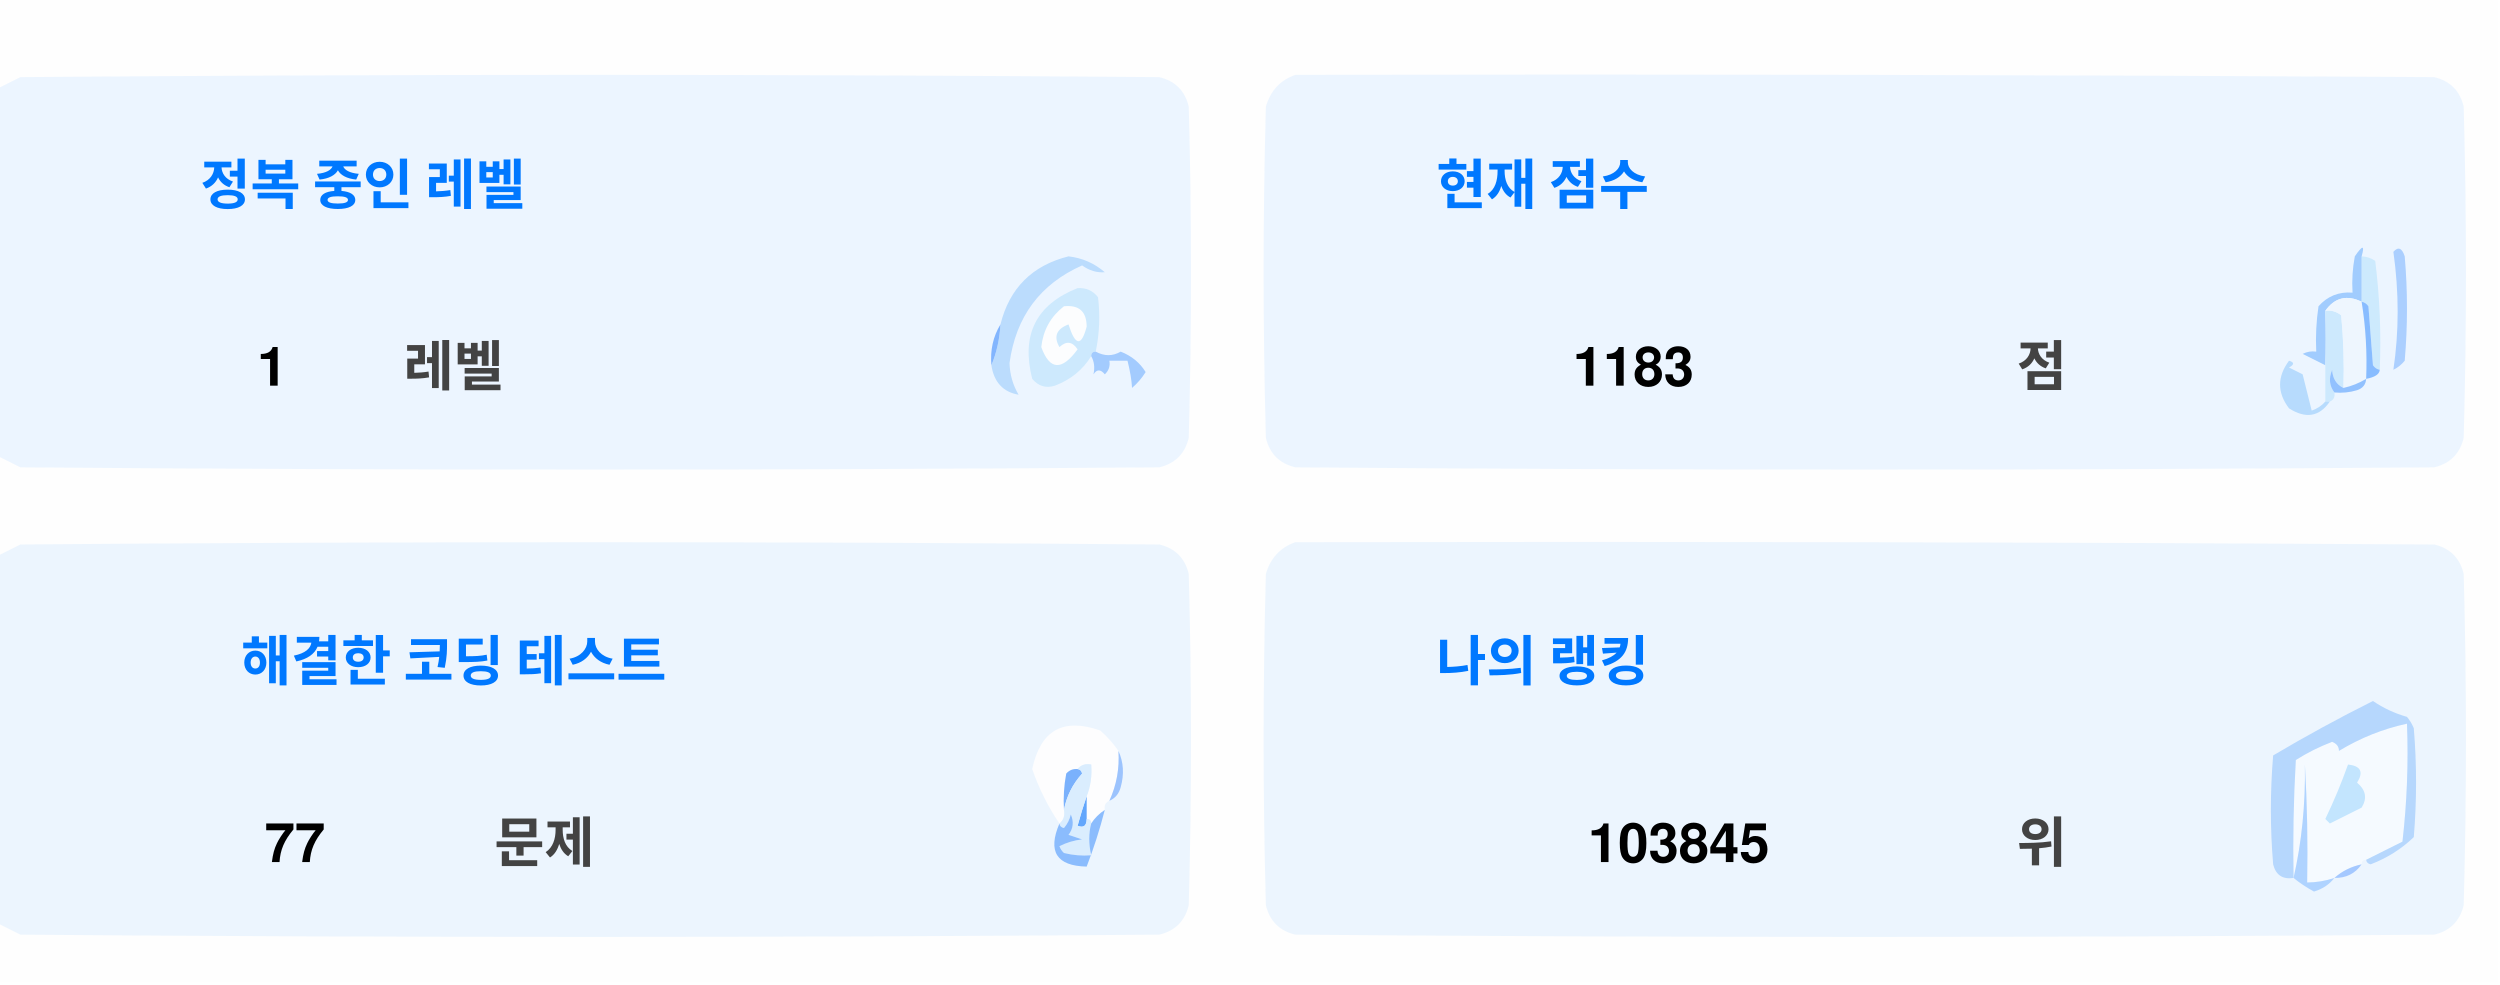
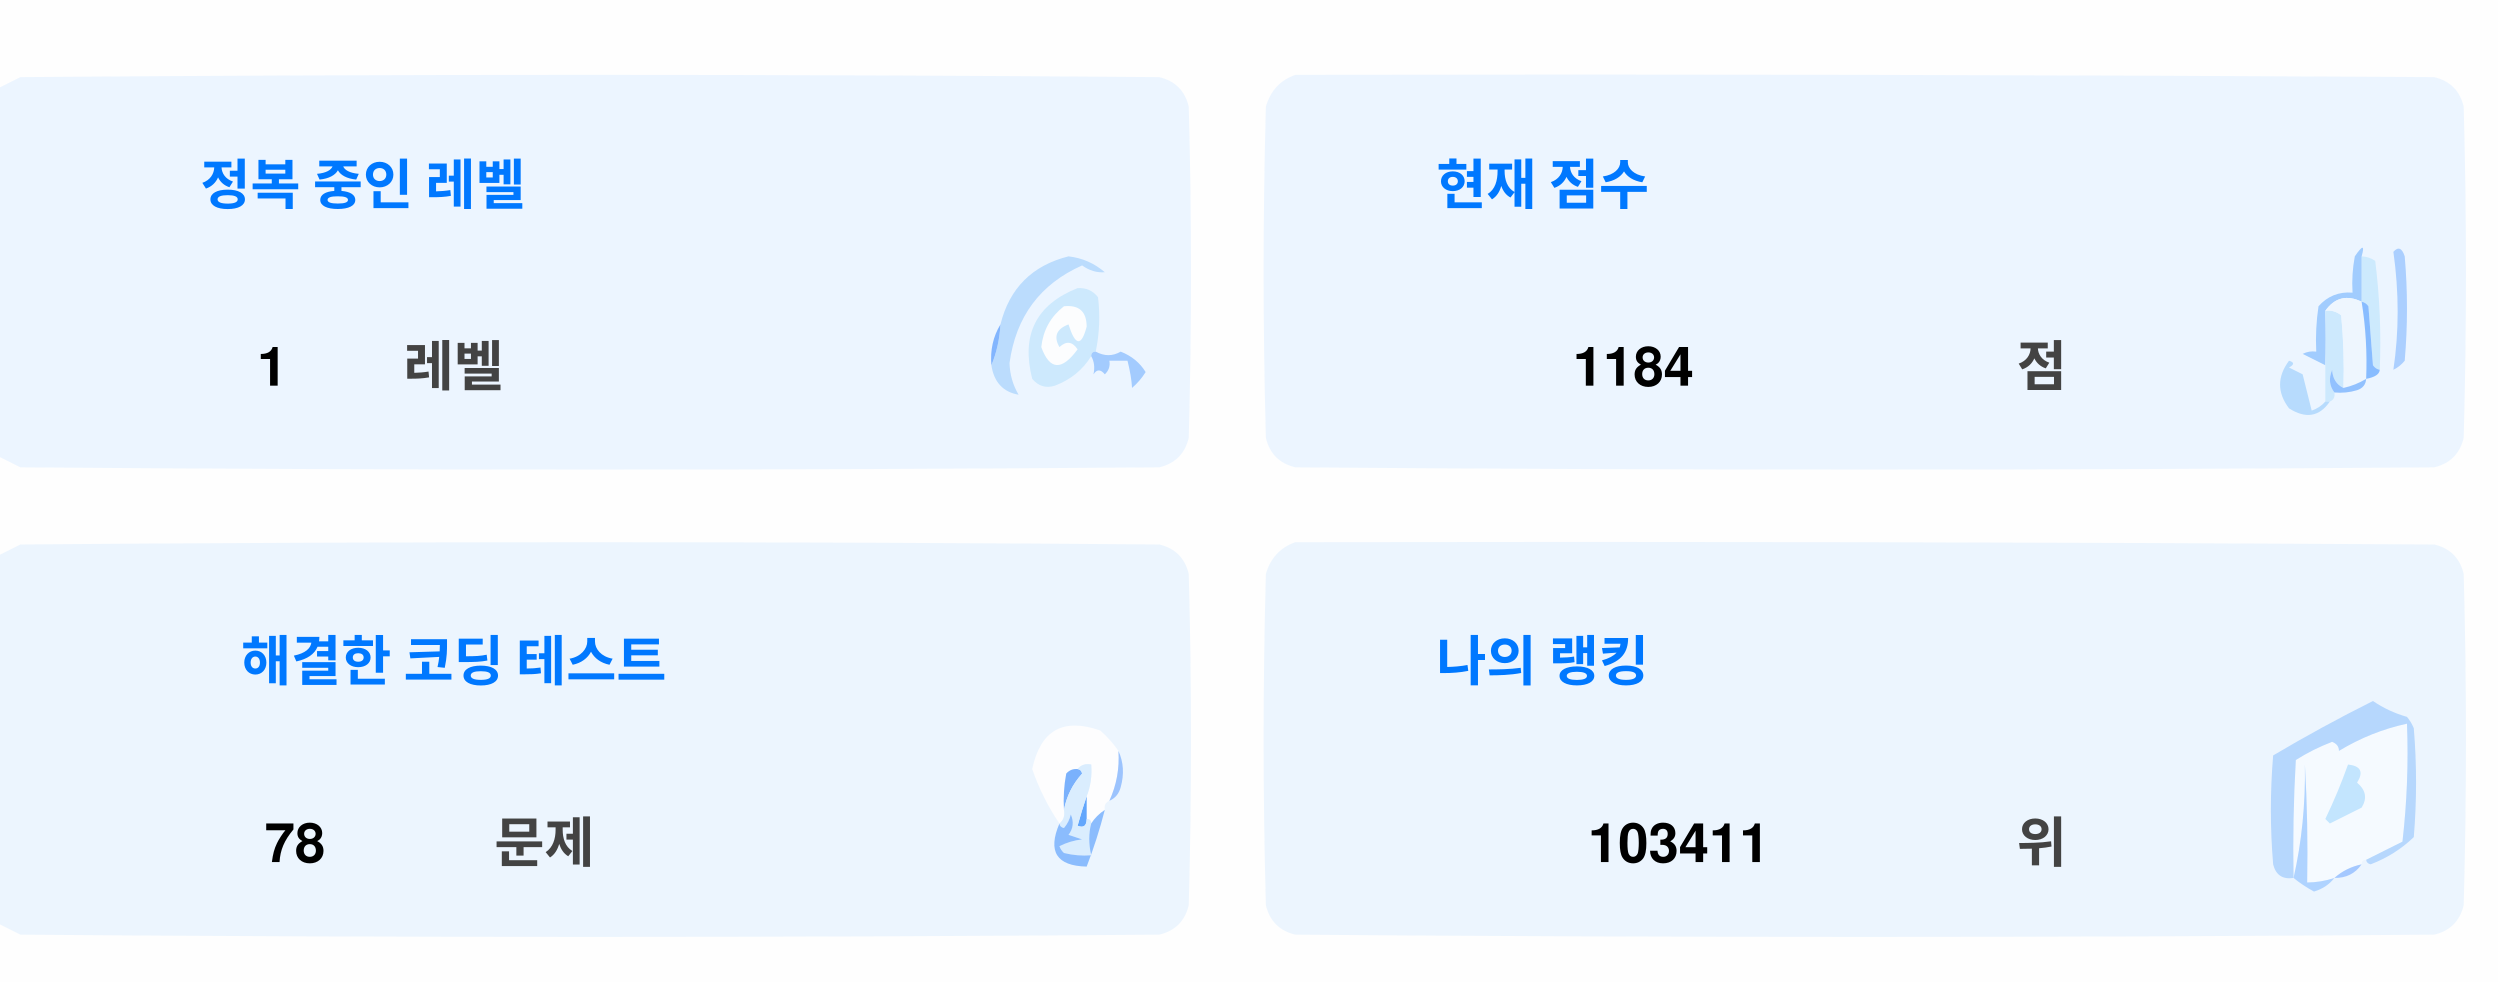
<svg xmlns="http://www.w3.org/2000/svg" version="1.1" width="551px" height="217px" style="shape-rendering:geometricPrecision; text-rendering:geometricPrecision; image-rendering:optimizeQuality; fill-rule:evenodd; clip-rule:evenodd">
  <style>.title {fill: #434343;font-size: 1rem;line-height: 1.5rem;font-weight: bold;font-family: -apple-system, BlinkMacSystemFont, Segoe UI, Helvetica, Arial, sans-serif, Apple Color Emoji, Segoe UI Emoji;}.desc {fill: #434343;font-size: 2.5rem;font-weight: bold;line-height: 1.5rem;font-family: -apple-system, BlinkMacSystemFont, Segoe UI, Helvetica, Arial, sans-serif, Apple Color Emoji, Segoe UI Emoji;}.desc-2 {fill: #434343;font-size: 1rem;font-weight: bold;line-height: 1.5rem;font-family: -apple-system, BlinkMacSystemFont, Segoe UI, Helvetica, Arial, sans-serif, Apple Color Emoji, Segoe UI Emoji;}.text, .desc {animation: twinkling 4s ease-in-out infinite;}@keyframes twinkling {40% { opacity: 1; }50% { opacity: 0.5; }60% { opacity: 1; }70% { opacity: 0.5; }80% { opacity: 1; }}</style>
  <g>
    <path style="opacity:1" fill="#fefefe" d="M -0.5,-0.5 C 183.167,-0.5 366.833,-0.5 550.5,-0.5C 550.5,71.833 550.5,144.167 550.5,216.5C 366.833,216.5 183.167,216.5 -0.5,216.5C -0.5,212.167 -0.5,207.833 -0.5,203.5C 1.14,204.32 2.807,205.153 4.5,206C 88.167,206.667 171.833,206.667 255.5,206C 259,205.167 261.167,203 262,199.5C 262.667,175.167 262.667,150.833 262,126.5C 261.167,123 259,120.833 255.5,120C 171.833,119.333 88.167,119.333 4.5,120C 2.807,120.847 1.14,121.68 -0.5,122.5C -0.5,115.167 -0.5,107.833 -0.5,100.5C 1.14,101.32 2.807,102.153 4.5,103C 88.167,103.667 171.833,103.667 255.5,103C 259,102.167 261.167,100 262,96.5C 262.667,72.167 262.667,47.833 262,23.5C 261.167,20 259,17.833 255.5,17C 171.833,16.333 88.167,16.333 4.5,17C 2.807,17.847 1.14,18.68 -0.5,19.5C -0.5,12.833 -0.5,6.167 -0.5,-0.5 Z" />
  </g>
  <g>
    <path style="opacity:1" fill="#ecf5ff" d="M -0.5,100.5 C -0.5,73.5 -0.5,46.5 -0.5,19.5C 1.14,18.68 2.807,17.847 4.5,17C 88.167,16.333 171.833,16.333 255.5,17C 259,17.833 261.167,20 262,23.5C 262.667,47.833 262.667,72.167 262,96.5C 261.167,100 259,102.167 255.5,103C 171.833,103.667 88.167,103.667 4.5,103C 2.807,102.153 1.14,101.32 -0.5,100.5 Z" />
  </g>
  <g>
    <path style="opacity:1" fill="#ecf5ff" d="M 285.5,16.5 C 369.167,16.333 452.834,16.5 536.5,17C 540,17.833 542.167,20 543,23.5C 543.667,47.833 543.667,72.167 543,96.5C 542.167,100 540,102.167 536.5,103C 452.833,103.667 369.167,103.667 285.5,103C 282,102.167 279.833,100 279,96.5C 278.333,72.167 278.333,47.833 279,23.5C 280.018,19.985 282.185,17.652 285.5,16.5 Z" />
  </g>
  <g>
    <path style="opacity:1" fill="#cdeafd" d="M 520.5,56.5 C 521.583,56.539 522.583,56.873 523.5,57.5C 524.498,65.472 524.831,73.472 524.5,81.5C 523.883,81.389 523.383,81.056 523,80.5C 522.667,76.167 522.333,71.833 522,67.5C 521.617,66.944 521.117,66.611 520.5,66.5C 520.5,63.167 520.5,59.833 520.5,56.5 Z" />
  </g>
  <g>
    <path style="opacity:1" fill="#abcfff" d="M 527.5,55.5 C 528.566,54.308 529.399,54.641 530,56.5C 530.667,64.167 530.667,71.833 530,79.5C 529.311,80.357 528.478,81.023 527.5,81.5C 528.758,73.08 528.758,64.414 527.5,55.5 Z" />
  </g>
  <g>
    <path style="opacity:1" fill="#bbdcfd" d="M 218.5,80.5 C 219.657,77.727 220.324,74.727 220.5,71.5C 222.49,63.51 227.49,58.51 235.5,56.5C 238.528,56.847 241.194,58.014 243.5,60C 241.744,60.141 240.078,59.641 238.5,58.5C 229.247,62.607 223.914,69.773 222.5,80C 222.565,82.526 223.232,84.859 224.5,87C 221.07,86.397 219.07,84.231 218.5,80.5 Z" />
  </g>
  <g>
    <path style="opacity:1" fill="#cde9fd" d="M 241.5,77.5 C 240.833,77.5 240.5,77.833 240.5,78.5C 238.628,81.529 235.961,83.695 232.5,85C 230.536,85.624 228.869,85.124 227.5,83.5C 225.021,73.791 228.354,67.124 237.5,63.5C 239.374,63.39 240.874,64.056 242,65.5C 242.497,69.524 242.331,73.524 241.5,77.5 Z" />
  </g>
  <g>
    <path style="opacity:1" fill="#fcfdfe" d="M 234.5,67.5 C 237.826,67.162 239.493,68.662 239.5,72C 238.334,76.434 237,76.267 235.5,71.5C 232.832,72.515 232.166,74.182 233.5,76.5C 235.017,75.089 236.351,75.256 237.5,77C 234.006,81.771 231.34,81.605 229.5,76.5C 229.904,72.771 231.571,69.771 234.5,67.5 Z" />
  </g>
  <g>
    <path style="opacity:1" fill="#a1ccfe" d="M 520.5,56.5 C 520.5,59.833 520.5,63.167 520.5,66.5C 517.238,64.922 514.572,65.589 512.5,68.5C 512.617,72.81 512.617,76.81 512.5,80.5C 510.86,79.68 509.193,78.847 507.5,78C 508.448,77.517 509.448,77.35 510.5,77.5C 510.335,74.15 510.502,70.817 511,67.5C 512.995,65.253 515.495,64.253 518.5,64.5C 518.336,61.813 518.503,59.146 519,56.5C 520.731,53.969 521.231,53.969 520.5,56.5 Z" />
  </g>
  <g>
    <path style="opacity:1" fill="#cde9fd" d="M 512.5,68.5 C 513.822,68.33 514.989,68.663 516,69.5C 516.499,74.823 516.666,80.156 516.5,85.5C 514.955,84.77 514.122,83.437 514,81.5C 513.22,83.387 513.387,85.054 514.5,86.5C 514.672,87.492 514.338,88.158 513.5,88.5C 513.167,88.5 512.833,88.5 512.5,88.5C 512.5,85.833 512.5,83.167 512.5,80.5C 512.617,76.81 512.617,72.81 512.5,68.5 Z" />
  </g>
  <g>
    <path style="opacity:1" fill="#eef6fe" d="M 520.5,66.5 C 521.407,72.106 521.74,77.773 521.5,83.5C 519.95,84.441 518.284,85.108 516.5,85.5C 516.666,80.156 516.499,74.823 516,69.5C 514.989,68.663 513.822,68.33 512.5,68.5C 514.572,65.589 517.238,64.922 520.5,66.5 Z" />
  </g>
  <g>
    <path style="opacity:1" fill="#88bcff" d="M 520.5,66.5 C 521.117,66.611 521.617,66.944 522,67.5C 522.333,71.833 522.667,76.167 523,80.5C 523.383,81.056 523.883,81.389 524.5,81.5C 524.445,82.469 523.445,83.136 521.5,83.5C 521.74,77.773 521.407,72.106 520.5,66.5 Z" />
  </g>
  <g>
    <path style="opacity:1" fill="#82b5fe" d="M 220.5,71.5 C 220.324,74.727 219.657,77.727 218.5,80.5C 218.215,77.171 218.882,74.171 220.5,71.5 Z" />
  </g>
  <g>
    <path style="opacity:1" fill="#a3cbfe" d="M 240.5,78.5 C 240.5,77.833 240.833,77.5 241.5,77.5C 243.391,78.536 245.224,78.536 247,77.5C 249.391,78.429 251.225,79.929 252.5,82C 251.681,83.319 250.681,84.486 249.5,85.5C 249.409,83.777 249.075,81.777 248.5,79.5C 247.167,79.5 245.833,79.5 244.5,79.5C 244.719,80.675 244.386,81.675 243.5,82.5C 242.575,81.359 241.741,81.359 241,82.5C 241.331,80.981 241.164,79.648 240.5,78.5 Z" />
  </g>
  <g>
    <path style="opacity:1" fill="#b7dbfd" d="M 512.5,88.5 C 512.833,88.5 513.167,88.5 513.5,88.5C 511.199,91.857 508.199,92.357 504.5,90C 501.872,86.535 501.872,83.035 504.5,79.5C 505.696,79.846 505.696,80.346 504.5,81C 505.5,81.5 506.5,82 507.5,82.5C 508.167,85.167 508.833,87.833 509.5,90.5C 510.739,90.058 511.739,89.391 512.5,88.5 Z" />
  </g>
  <g>
    <path style="opacity:1" fill="#92c1fe" d="M 516.5,85.5 C 518.284,85.108 519.95,84.441 521.5,83.5C 521.423,84.75 520.756,85.583 519.5,86C 517.866,86.493 516.199,86.66 514.5,86.5C 513.387,85.054 513.22,83.387 514,81.5C 514.122,83.437 514.955,84.77 516.5,85.5 Z" />
  </g>
  <g>
    <path style="opacity:1" fill="#ecf5fe" d="M -0.5,203.5 C -0.5,176.5 -0.5,149.5 -0.5,122.5C 1.14,121.68 2.807,120.847 4.5,120C 88.167,119.333 171.833,119.333 255.5,120C 259,120.833 261.167,123 262,126.5C 262.667,150.833 262.667,175.167 262,199.5C 261.167,203 259,205.167 255.5,206C 171.833,206.667 88.167,206.667 4.5,206C 2.807,205.153 1.14,204.32 -0.5,203.5 Z" />
  </g>
  <g>
    <path style="opacity:1" fill="#ecf5fe" d="M 285.5,119.5 C 369.167,119.333 452.834,119.5 536.5,120C 540,120.833 542.167,123 543,126.5C 543.667,150.833 543.667,175.167 543,199.5C 542.167,203 540,205.167 536.5,206C 452.833,206.667 369.167,206.667 285.5,206C 282,205.167 279.833,203 279,199.5C 278.333,175.167 278.333,150.833 279,126.5C 280.018,122.985 282.185,120.652 285.5,119.5 Z" />
  </g>
  <g>
    <path style="opacity:1" fill="#fdfdfe" d="M 246.5,165.5 C 246.758,169.367 246.092,173.034 244.5,176.5C 243.662,176.842 243.328,177.508 243.5,178.5C 242.272,179.306 241.272,180.306 240.5,181.5C 240.5,180.833 240.167,180.5 239.5,180.5C 239.5,178.833 239.5,177.167 239.5,175.5C 240.369,173.283 240.702,170.95 240.5,168.5C 239.209,168.263 238.209,168.596 237.5,169.5C 236.504,169.414 235.671,169.748 235,170.5C 234.503,173.146 234.336,175.813 234.5,178.5C 234.737,179.791 234.404,180.791 233.5,181.5C 230.986,177.806 228.986,173.806 227.5,169.5C 229.309,160.957 234.309,158.124 242.5,161C 244.07,162.397 245.404,163.897 246.5,165.5 Z" />
  </g>
  <g>
    <path style="opacity:1" fill="#f5faff" d="M 521.5,189.5 C 520.833,189.5 520.5,189.833 520.5,190.5C 518.181,190.992 516.181,191.992 514.5,193.5C 512.565,194.15 510.565,194.483 508.5,194.5C 508.666,185.827 508.5,177.16 508,168.5C 508.141,177.227 507.308,185.56 505.5,193.5C 505.334,184.827 505.5,176.16 506,167.5C 508.527,165.903 511.194,164.57 514,163.5C 515.011,163.892 515.511,164.559 515.5,165.5C 520.21,162.641 525.21,160.641 530.5,159.5C 530.831,168.192 530.498,176.859 529.5,185.5C 526.807,186.847 524.14,188.18 521.5,189.5 Z" />
  </g>
  <g>
    <path style="opacity:1" fill="#b6d7fd" d="M 521.5,189.5 C 524.14,188.18 526.807,186.847 529.5,185.5C 530.498,176.859 530.831,168.192 530.5,159.5C 525.21,160.641 520.21,162.641 515.5,165.5C 515.511,164.559 515.011,163.892 514,163.5C 511.194,164.57 508.527,165.903 506,167.5C 505.5,176.16 505.334,184.827 505.5,193.5C 503.089,193.863 501.589,192.863 501,190.5C 500.333,182.5 500.333,174.5 501,166.5C 508.173,162.246 515.507,158.246 523,154.5C 525.304,156.068 527.804,157.235 530.5,158C 531.126,158.75 531.626,159.584 532,160.5C 532.667,168.5 532.667,176.5 532,184.5C 529.292,187.111 526.125,189.111 522.5,190.5C 521.893,190.376 521.56,190.043 521.5,189.5 Z" />
  </g>
  <g>
    <path style="opacity:1" fill="#c3e5fe" d="M 517.5,168.5 C 520.317,168.801 520.984,170.134 519.5,172.5C 521.439,174.122 521.772,175.956 520.5,178C 518.167,179.167 515.833,180.333 513.5,181.5C 513.167,181.167 512.833,180.833 512.5,180.5C 514.414,176.515 516.081,172.515 517.5,168.5 Z" />
  </g>
  <g>
    <path style="opacity:1" fill="#7ab1fc" d="M 237.5,169.5 C 238.043,169.56 238.376,169.893 238.5,170.5C 236.395,172.836 235.062,175.503 234.5,178.5C 234.336,175.813 234.503,173.146 235,170.5C 235.671,169.748 236.504,169.414 237.5,169.5 Z" />
  </g>
  <g>
    <path style="opacity:1" fill="#afd3ff" d="M 514.5,193.5 C 513.378,194.947 511.878,195.947 510,196.5C 508.348,195.601 506.848,194.601 505.5,193.5C 507.308,185.56 508.141,177.227 508,168.5C 508.5,177.16 508.666,185.827 508.5,194.5C 510.565,194.483 512.565,194.15 514.5,193.5 Z" />
  </g>
  <g>
    <path style="opacity:1" fill="#9cc3fd" d="M 246.5,165.5 C 247.634,167.966 247.801,170.633 247,173.5C 246.623,174.942 245.79,175.942 244.5,176.5C 246.092,173.034 246.758,169.367 246.5,165.5 Z" />
  </g>
  <g>
    <path style="opacity:1" fill="#62a6fc" d="M 239.5,175.5 C 239.5,177.167 239.5,178.833 239.5,180.5C 239.483,182.028 238.816,182.528 237.5,182C 238.117,179.723 238.784,177.556 239.5,175.5 Z" />
  </g>
  <g>
    <path style="opacity:1" fill="#daedfe" d="M 237.5,169.5 C 238.209,168.596 239.209,168.263 240.5,168.5C 240.702,170.95 240.369,173.283 239.5,175.5C 238.784,177.556 238.117,179.723 237.5,182C 238.816,182.528 239.483,182.028 239.5,180.5C 240.167,180.5 240.5,180.833 240.5,181.5C 239.918,183.669 239.918,186.002 240.5,188.5C 238.473,188.662 236.473,188.495 234.5,188C 234.043,187.586 233.709,187.086 233.5,186.5C 235.078,185.702 236.744,185.202 238.5,185C 237.5,184.667 236.5,184.333 235.5,184C 236.554,182.612 236.72,181.112 236,179.5C 235.751,180.624 235.251,181.624 234.5,182.5C 233.893,182.376 233.56,182.043 233.5,181.5C 234.404,180.791 234.737,179.791 234.5,178.5C 235.062,175.503 236.395,172.836 238.5,170.5C 238.376,169.893 238.043,169.56 237.5,169.5 Z" />
  </g>
  <g>
    <path style="opacity:1" fill="#8bbcfd" d="M 243.5,178.5 C 242.395,182.803 241.062,186.969 239.5,191C 232.857,190.847 230.857,187.68 233.5,181.5C 233.56,182.043 233.893,182.376 234.5,182.5C 235.251,181.624 235.751,180.624 236,179.5C 236.72,181.112 236.554,182.612 235.5,184C 236.5,184.333 237.5,184.667 238.5,185C 236.744,185.202 235.078,185.702 233.5,186.5C 233.709,187.086 234.043,187.586 234.5,188C 236.473,188.495 238.473,188.662 240.5,188.5C 239.918,186.002 239.918,183.669 240.5,181.5C 241.272,180.306 242.272,179.306 243.5,178.5 Z" />
  </g>
  <g>
    <path style="opacity:1" fill="#a4c8ff" d="M 520.5,190.5 C 519.089,192.539 517.089,193.539 514.5,193.5C 516.181,191.992 518.181,190.992 520.5,190.5 Z" />
  </g>
  <text text-anchor="middle" x="80" y="45" class="title" style="fill:#0078ff;" stroke="#none" stroke-width="1">정복 중인 레벨</text>
  <text text-anchor="middle" x="60" y="85" class="desc" style="fill:#000000;" stroke="#none" stroke-width="1">1</text>
  <text text-anchor="middle" x="100" y="85" class="desc-2" style="fill:#434343;" stroke="#none" stroke-width="1">레벨</text>
  <text text-anchor="middle" x="340" y="45" class="title" style="fill:#0078ff;" stroke="#none" stroke-width="1">현재 점수</text>
-   <text text-anchor="middle" x="360" y="85" class="desc" style="fill:#000000;" stroke="#none" stroke-width="1">1183</text>
+   <text text-anchor="middle" x="360" y="85" class="desc" style="fill:#000000;" stroke="#none" stroke-width="1">1184</text>
  <text text-anchor="middle" x="450" y="85" class="desc-2" style="fill:#434343;" stroke="#none" stroke-width="1">점</text>
  <text text-anchor="middle" x="100" y="150" class="title" style="fill:#0078ff;" stroke="#none" stroke-width="1">해결한 코딩 테스트</text>
-   <text text-anchor="middle" x="65" y="190" class="desc" style="fill:#000000;" stroke="#none" stroke-width="1">77</text>
+   <text text-anchor="middle" x="65" y="190" class="desc" style="fill:#000000;" stroke="#none" stroke-width="1">78</text>
  <text text-anchor="middle" x="120" y="190" class="desc-2" style="fill:#434343;" stroke="#none" stroke-width="1">문제</text>
  <text text-anchor="middle" x="340" y="150" class="title" style="fill:#0078ff;" stroke="#none" stroke-width="1">나의 랭킹</text>
-   <text text-anchor="middle" x="370" y="190" class="desc" style="fill:#000000;" stroke="#none" stroke-width="1">103845</text>
+   <text text-anchor="middle" x="370" y="190" class="desc" style="fill:#000000;" stroke="#none" stroke-width="1">103411</text>
  <text text-anchor="middle" x="450" y="190" class="desc-2" style="fill:#434343;" stroke="#none" stroke-width="1">위</text>
</svg>
